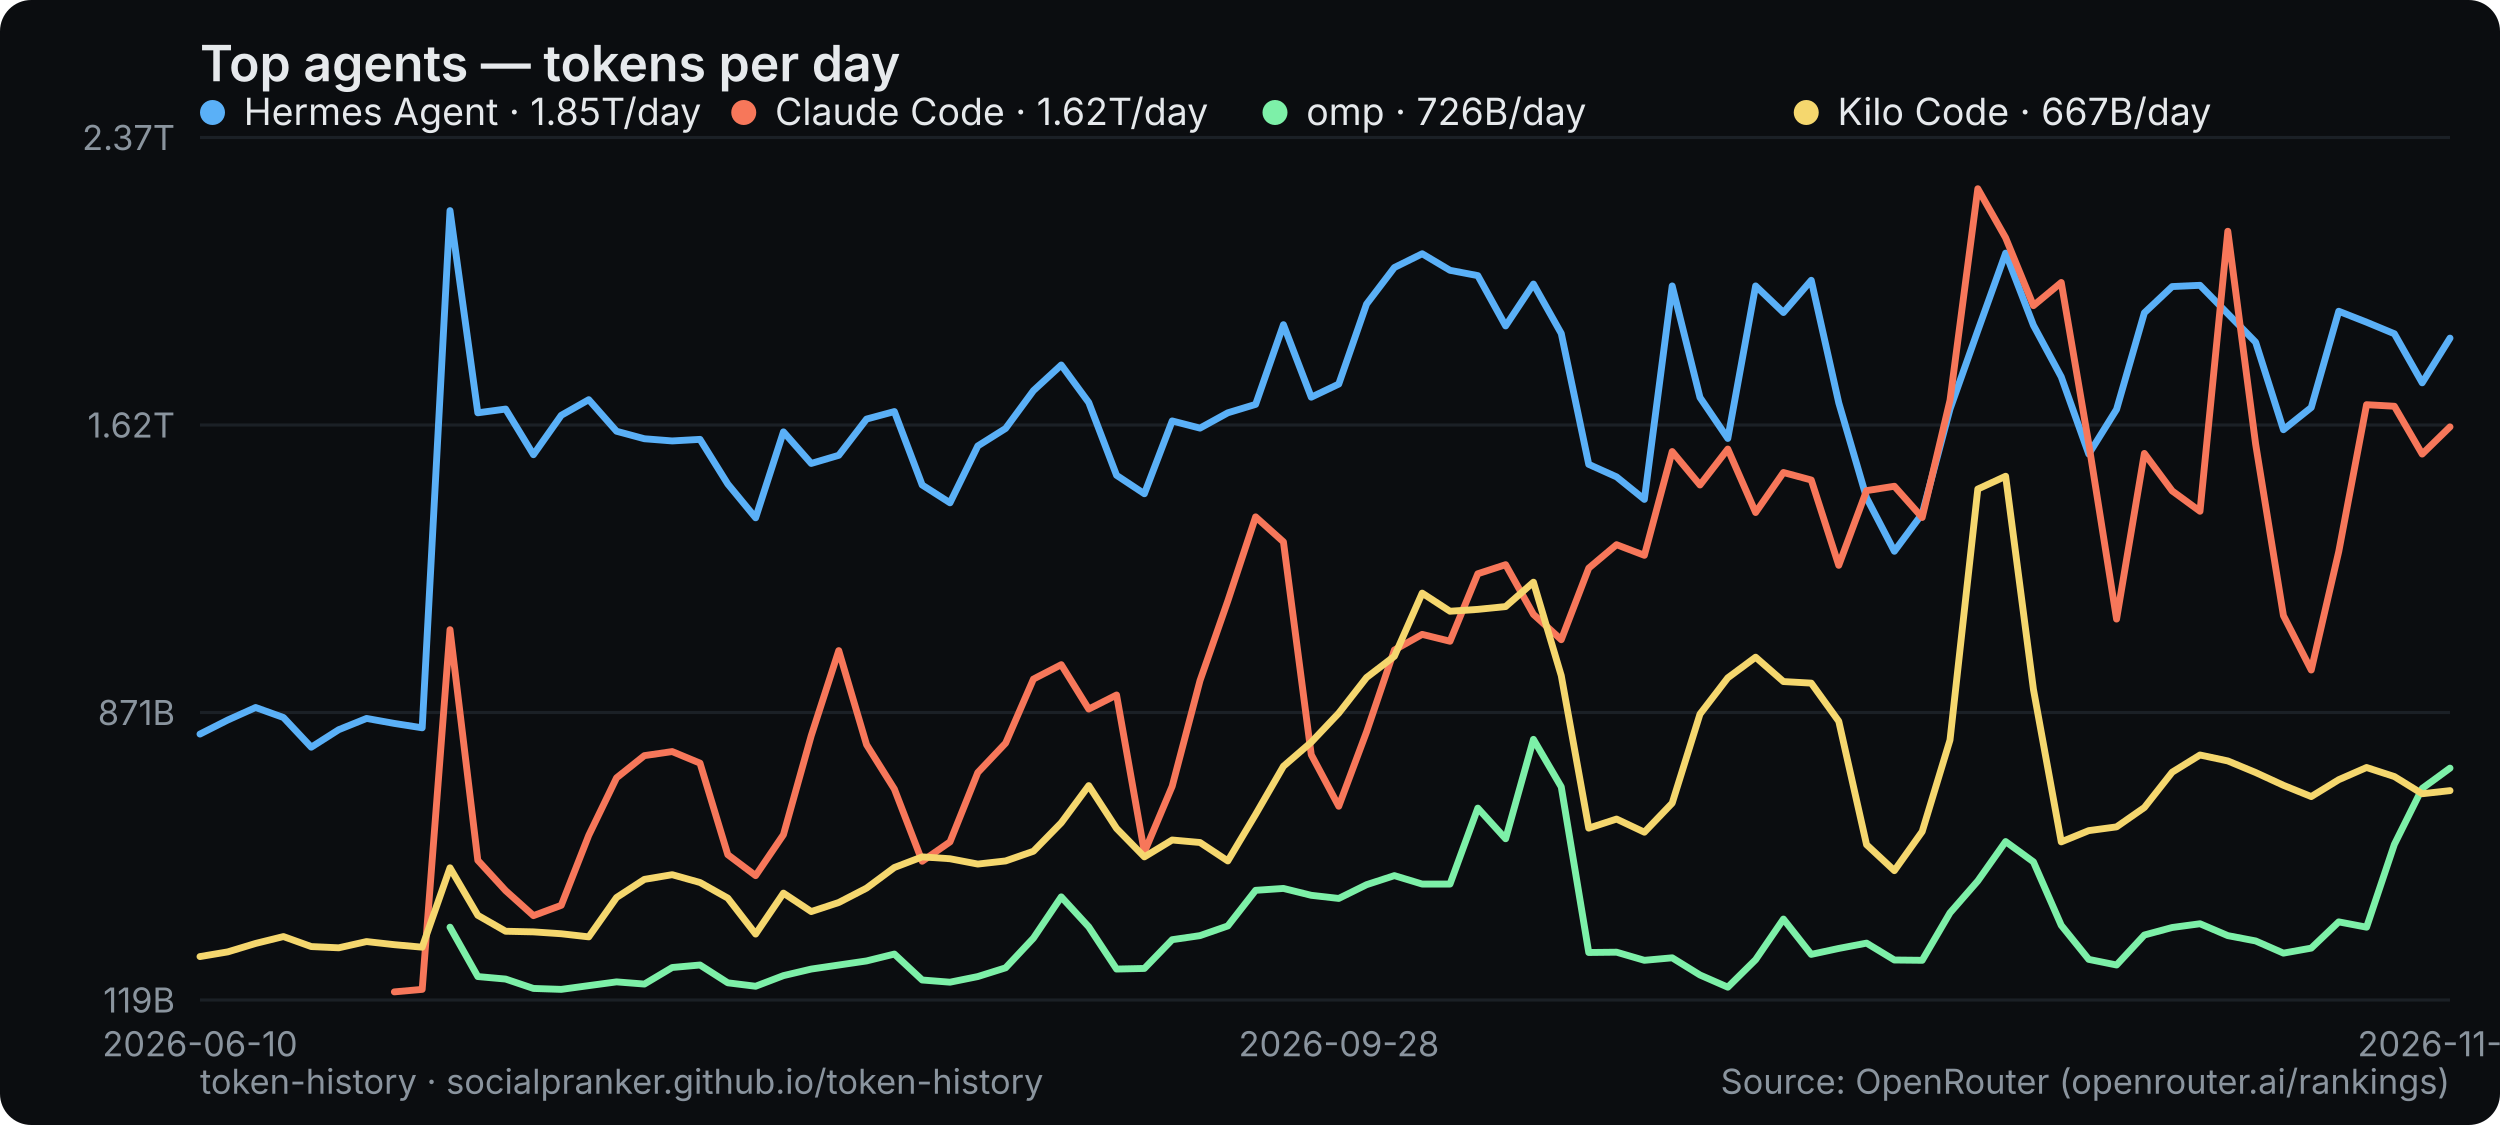
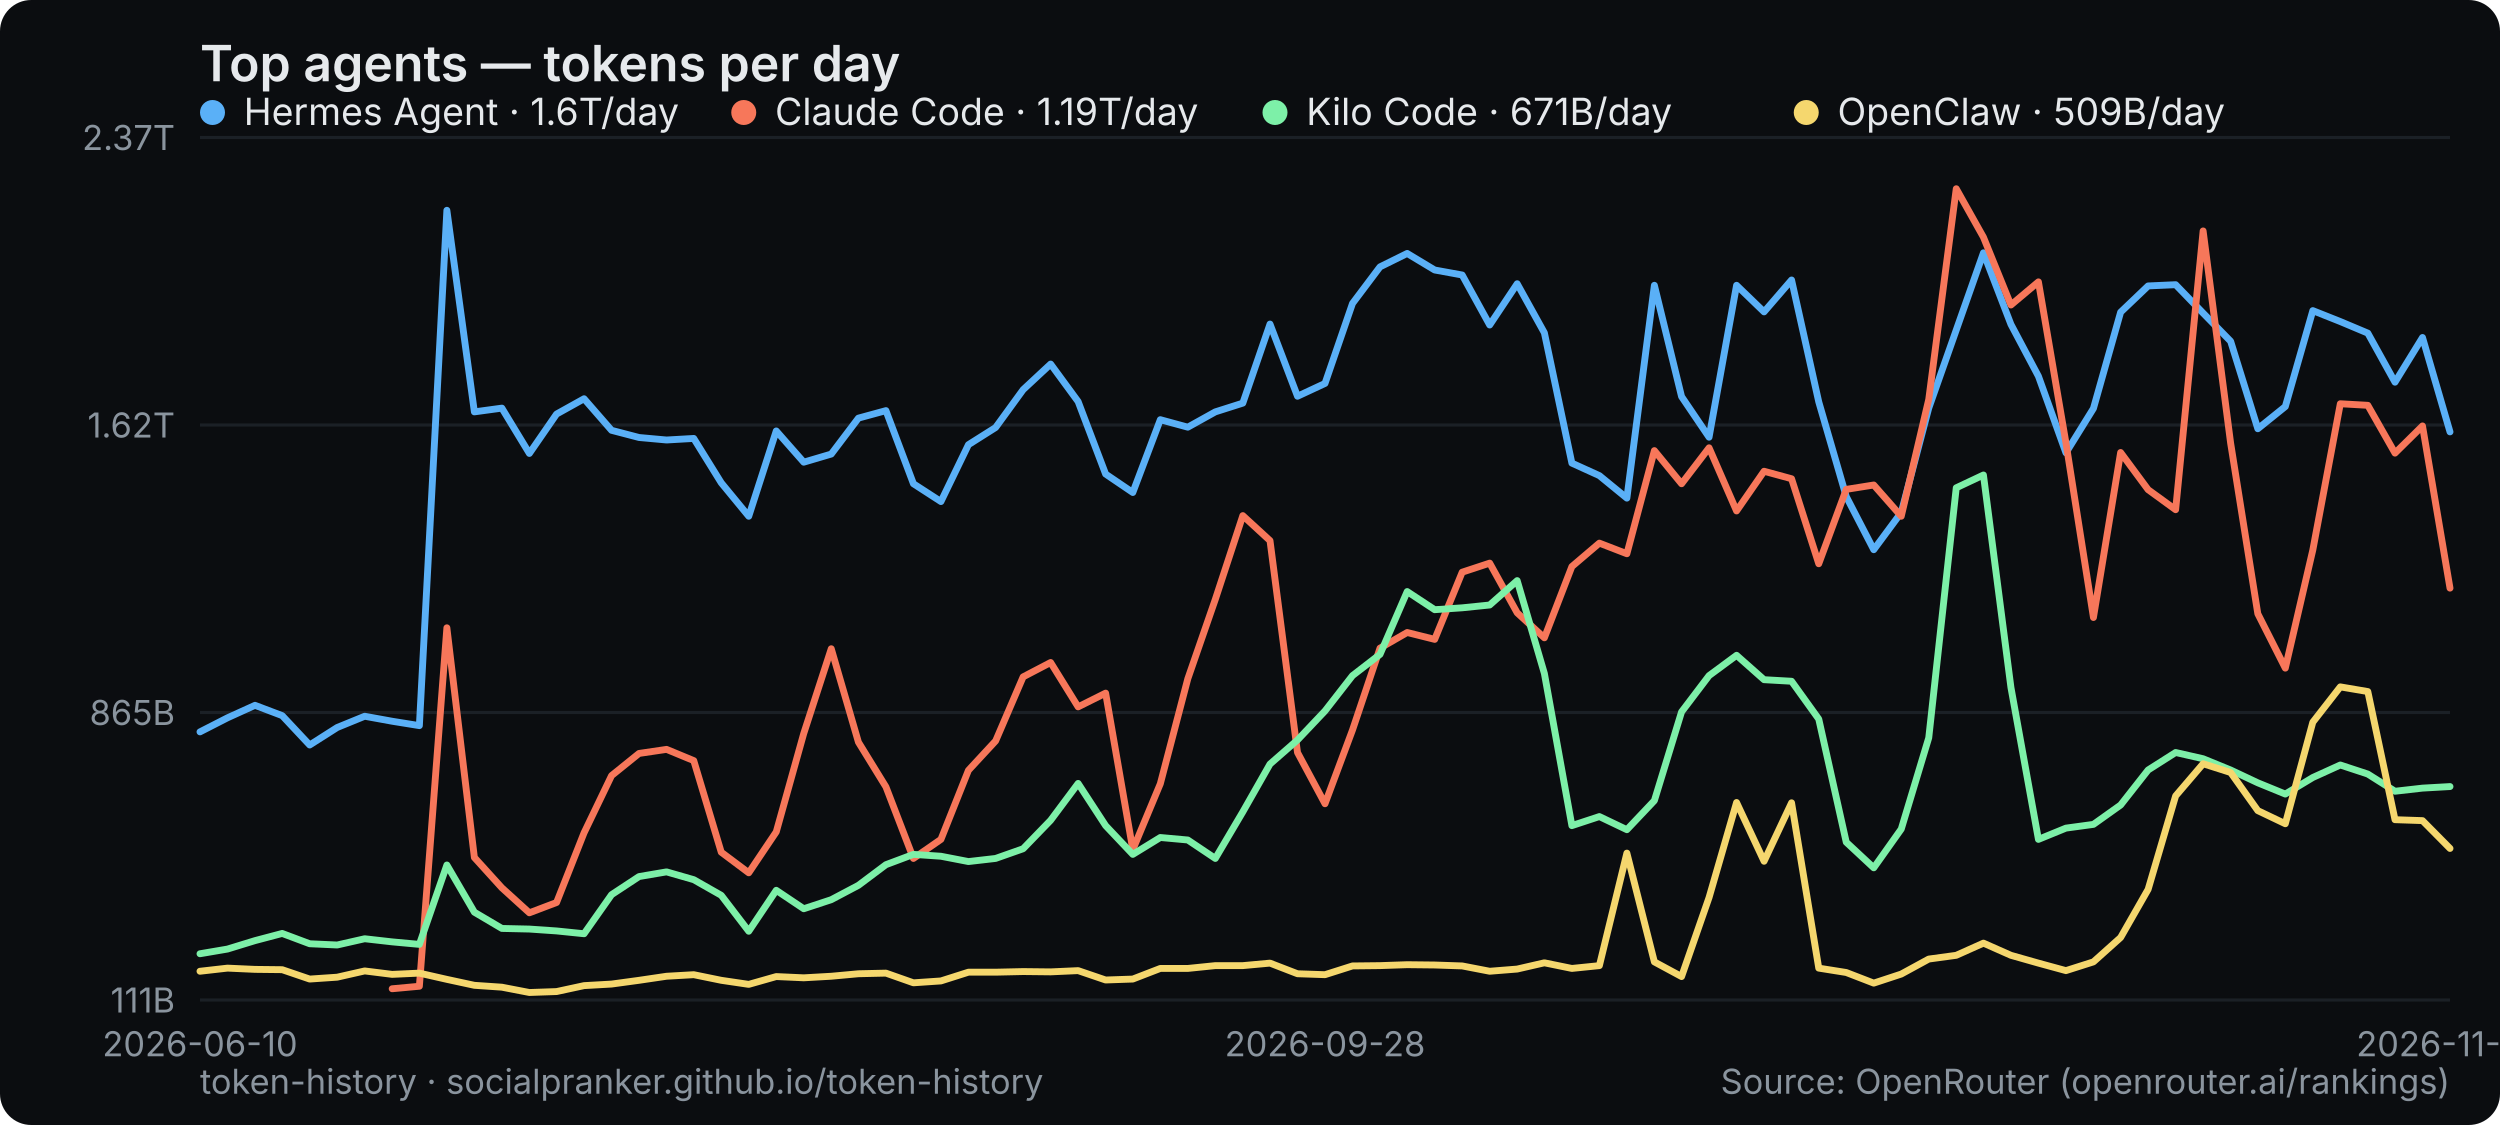
<svg xmlns="http://www.w3.org/2000/svg" width="800" height="360" viewBox="0 0 800 360" role="img" aria-label="Top agents — tokens per day">
  <rect width="800" height="360" rx="10" fill="#0b0d10" />
  <text x="64" y="26" font-family="system-ui,-apple-system,Segoe UI,sans-serif" font-size="16" font-weight="600" fill="#e6e9ec">Top agents — tokens per day</text>
  <line x1="64" y1="320" x2="784" y2="320" stroke="#1b2026" stroke-width="1" />
-   <text x="56" y="324" text-anchor="end" font-family="system-ui,-apple-system,Segoe UI,sans-serif" font-size="11" fill="#8a949e">119B</text>
+   <text x="56" y="324" text-anchor="end" font-family="system-ui,-apple-system,Segoe UI,sans-serif" font-size="11" fill="#8a949e">111B</text>
  <line x1="64" y1="228" x2="784" y2="228" stroke="#1b2026" stroke-width="1" />
-   <text x="56" y="232" text-anchor="end" font-family="system-ui,-apple-system,Segoe UI,sans-serif" font-size="11" fill="#8a949e">871B</text>
+   <text x="56" y="232" text-anchor="end" font-family="system-ui,-apple-system,Segoe UI,sans-serif" font-size="11" fill="#8a949e">865B</text>
  <line x1="64" y1="136" x2="784" y2="136" stroke="#1b2026" stroke-width="1" />
  <text x="56" y="140" text-anchor="end" font-family="system-ui,-apple-system,Segoe UI,sans-serif" font-size="11" fill="#8a949e">1.62T</text>
  <line x1="64" y1="44" x2="784" y2="44" stroke="#1b2026" stroke-width="1" />
  <text x="56" y="48" text-anchor="end" font-family="system-ui,-apple-system,Segoe UI,sans-serif" font-size="11" fill="#8a949e">2.37T</text>
  <text x="64" y="338" text-anchor="middle" font-family="system-ui,-apple-system,Segoe UI,sans-serif" font-size="11" fill="#8a949e">2026-06-10</text>
-   <text x="428.444" y="338" text-anchor="middle" font-family="system-ui,-apple-system,Segoe UI,sans-serif" font-size="11" fill="#8a949e">2026-09-28</text>
-   <text x="784" y="338" text-anchor="middle" font-family="system-ui,-apple-system,Segoe UI,sans-serif" font-size="11" fill="#8a949e">2026-11-07</text>
-   <polyline points="64.0,234.9 72.9,230.4 81.8,226.4 90.7,229.6 99.6,239.1 108.4,233.5 117.3,229.9 126.2,231.5 135.1,232.9 144.0,67.4 152.9,132.1 161.8,130.9 170.7,145.5 179.6,132.9 188.4,127.9 197.3,138.0 206.2,140.4 215.1,141.1 224.0,140.6 232.9,154.9 241.8,165.7 250.7,138.2 259.6,148.3 268.4,145.7 277.3,134.1 286.2,131.7 295.1,155.2 304.0,160.9 312.9,142.7 321.8,137.1 330.7,125.0 339.6,116.8 348.4,128.8 357.3,152.1 366.2,158.0 375.1,134.7 384.0,137.0 392.9,132.1 401.8,129.4 410.7,103.9 419.6,127.1 428.4,122.9 437.3,97.3 446.2,85.6 455.1,81.2 464.0,86.5 472.9,88.2 481.8,104.3 490.7,90.9 499.6,106.7 508.4,148.6 517.3,152.6 526.2,159.8 535.1,91.5 544.0,127.2 552.9,140.3 561.8,91.5 570.7,100.0 579.6,89.7 588.4,128.9 597.3,159.3 606.2,176.4 615.1,164.4 624.0,130.9 632.9,105.8 641.8,81.0 650.7,104.1 659.6,120.6 668.4,145.3 677.3,131.0 686.2,100.1 695.1,91.7 704.0,91.3 712.9,100.4 721.8,109.5 730.7,137.5 739.6,130.4 748.4,99.6 757.3,103.1 766.2,106.8 775.1,122.5 784.0,108.2" fill="none" stroke="#5ab0f7" stroke-width="2.2" stroke-linejoin="round" stroke-linecap="round" />
+   <text x="424" y="338" text-anchor="middle" font-family="system-ui,-apple-system,Segoe UI,sans-serif" font-size="11" fill="#8a949e">2026-09-28</text>
+   <text x="784" y="338" text-anchor="middle" font-family="system-ui,-apple-system,Segoe UI,sans-serif" font-size="11" fill="#8a949e">2026-11-08</text>
+   <polyline points="64.0,234.2 72.8,229.7 81.6,225.7 90.3,229.0 99.1,238.4 107.9,232.8 116.7,229.2 125.5,230.8 134.2,232.2 143.0,67.3 151.8,131.8 160.6,130.6 169.4,145.1 178.1,132.5 186.9,127.6 195.7,137.7 204.5,140.0 213.3,140.8 222.0,140.3 230.8,154.5 239.6,165.2 248.4,137.9 257.2,147.9 266.0,145.3 274.7,133.8 283.5,131.4 292.3,154.8 301.1,160.5 309.9,142.3 318.6,136.8 327.4,124.7 336.2,116.5 345.0,128.5 353.8,151.7 362.5,157.6 371.3,134.3 380.1,136.7 388.9,131.8 397.7,129.0 406.4,103.7 415.2,126.8 424.0,122.7 432.8,97.1 441.6,85.4 450.3,81.1 459.1,86.4 467.9,88.0 476.7,104.0 485.5,90.8 494.2,106.5 503.0,148.2 511.8,152.2 520.6,159.4 529.4,91.3 538.1,126.9 546.9,139.9 555.7,91.3 564.5,99.8 573.3,89.6 582.0,128.6 590.8,158.9 599.6,175.9 608.4,164.0 617.2,130.6 626.0,105.6 634.7,80.9 643.5,103.8 652.3,120.4 661.1,144.9 669.9,130.7 678.6,99.9 687.4,91.5 696.2,91.1 705.0,100.2 713.8,109.2 722.5,137.2 731.3,130.1 740.1,99.4 748.9,102.9 757.7,106.6 766.4,122.3 775.2,108.0 784.0,138.2" fill="none" stroke="#5ab0f7" stroke-width="2.2" stroke-linejoin="round" stroke-linecap="round" />
  <g font-family="system-ui,-apple-system,Segoe UI,sans-serif" font-size="12">
    <circle cx="68" cy="36" r="4" fill="#5ab0f7" />
-     <text x="78" y="40" fill="#e6e9ec">Hermes Agent · 1.85T/day</text>
+     <text x="78" y="40" fill="#e6e9ec">Hermes Agent · 1.6T/day</text>
  </g>
-   <polyline points="126.2,317.4 135.1,316.6 144.0,201.5 152.9,275.3 161.8,285.0 170.7,293.0 179.6,289.7 188.4,267.3 197.3,248.9 206.2,241.8 215.1,240.5 224.0,244.2 232.9,273.5 241.8,280.2 250.7,267.1 259.6,235.4 268.4,208.2 277.3,238.3 286.2,252.5 295.1,275.6 304.0,269.4 312.9,247.2 321.8,237.8 330.7,217.3 339.6,212.7 348.4,226.9 357.3,222.4 366.2,272.7 375.1,251.6 384.0,217.8 392.9,192.3 401.8,165.4 410.7,173.4 419.6,241.5 428.4,258.0 437.3,234.2 446.2,208.0 455.1,203.0 464.0,205.2 472.9,183.6 481.8,180.7 490.7,196.6 499.6,204.7 508.4,181.8 517.3,174.3 526.2,177.7 535.1,144.5 544.0,155.2 552.9,143.7 561.8,164.0 570.7,151.2 579.6,153.6 588.4,180.9 597.3,157.0 606.2,155.6 615.1,165.6 624.0,128.1 632.9,60.4 641.8,76.1 650.7,97.8 659.6,90.4 668.4,142.0 677.3,198.1 686.2,145.1 695.1,157.1 704.0,163.6 712.9,74.0 721.8,142.1 730.7,197.0 739.6,214.4 748.4,176.5 757.3,129.5 766.2,130.0 775.1,145.3 784.0,136.6" fill="none" stroke="#f7775a" stroke-width="2.2" stroke-linejoin="round" stroke-linecap="round" />
+   <polyline points="125.5,316.4 134.2,315.6 143.0,200.9 151.8,274.4 160.6,284.1 169.4,292.1 178.1,288.8 186.9,266.5 195.7,248.2 204.5,241.1 213.3,239.8 222.0,243.4 230.8,272.7 239.6,279.3 248.4,266.2 257.2,234.7 266.0,207.6 274.7,237.5 283.5,251.8 292.3,274.7 301.1,268.6 309.9,246.5 318.6,237.1 327.4,216.6 336.2,212.0 345.0,226.2 353.8,221.8 362.5,271.9 371.3,250.8 380.1,217.2 388.9,191.8 397.7,165.0 406.4,173.0 415.2,240.8 424.0,257.2 432.8,233.6 441.6,207.4 450.3,202.4 459.1,204.6 467.9,183.1 476.7,180.2 485.5,196.1 494.2,204.1 503.0,181.3 511.8,173.8 520.6,177.2 529.4,144.2 538.1,154.8 546.9,143.3 555.7,163.5 564.5,150.8 573.3,153.2 582.0,180.4 590.8,156.6 599.6,155.2 608.4,165.2 617.2,127.8 626.0,60.4 634.7,75.9 643.5,97.6 652.3,90.2 661.1,141.7 669.9,197.6 678.6,144.8 687.4,156.7 696.2,163.1 705.0,73.9 713.8,141.8 722.5,196.4 731.3,213.8 740.1,176.0 748.9,129.2 757.7,129.7 766.4,145.0 775.2,136.3 784.0,188.2" fill="none" stroke="#f7775a" stroke-width="2.2" stroke-linejoin="round" stroke-linecap="round" />
  <g font-family="system-ui,-apple-system,Segoe UI,sans-serif" font-size="12">
    <circle cx="238" cy="36" r="4" fill="#f7775a" />
-     <text x="248" y="40" fill="#e6e9ec">Claude Code · 1.62T/day</text>
+     <text x="248" y="40" fill="#e6e9ec">Claude Code · 1.19T/day</text>
  </g>
-   <polyline points="144.0,296.7 152.9,312.5 161.8,313.3 170.7,316.3 179.6,316.6 188.4,315.4 197.3,314.2 206.2,314.9 215.1,309.6 224.0,308.8 232.9,314.5 241.8,315.6 250.7,312.2 259.6,310.1 277.3,307.5 286.2,305.3 295.1,313.6 304.0,314.3 312.9,312.5 321.8,309.7 330.7,300.2 339.6,287.0 348.4,296.6 357.3,310.1 366.2,309.9 375.1,300.7 384.0,299.4 392.9,296.3 401.8,284.9 410.7,284.3 419.6,286.5 428.4,287.5 437.3,283.1 446.2,280.2 455.1,282.9 464.0,282.9 472.9,258.6 481.8,268.4 490.7,236.6 499.6,251.8 508.4,304.8 517.3,304.7 526.2,307.3 535.1,306.5 544.0,312.0 552.9,315.9 561.8,307.1 570.7,294.1 579.6,305.4 588.4,303.5 597.3,301.8 606.2,307.2 615.1,307.3 624.0,292.1 632.9,281.9 641.8,269.3 650.7,275.8 659.6,296.1 668.4,307.0 677.3,308.8 686.2,299.2 695.1,296.8 704.0,295.6 712.9,299.4 721.8,301.1 730.7,305.0 739.6,303.4 748.4,295.0 757.3,296.7 766.2,270.2 775.1,252.3 784.0,245.8" fill="none" stroke="#7df0a8" stroke-width="2.2" stroke-linejoin="round" stroke-linecap="round" />
+   <polyline points="64.0,305.2 72.8,303.7 81.6,301.0 90.3,298.7 99.1,302.0 107.9,302.4 116.7,300.4 125.5,301.4 134.2,302.2 143.0,276.8 151.8,291.9 160.6,297.1 169.4,297.3 178.1,297.9 186.9,298.8 195.7,286.3 204.5,280.5 213.3,279.0 222.0,281.5 230.8,286.5 239.6,298.0 248.4,284.9 257.2,290.8 266.0,287.9 274.7,283.3 283.5,276.7 292.3,273.4 301.1,274.0 309.9,275.7 318.6,274.7 327.4,271.6 336.2,262.5 345.0,250.7 353.8,264.2 362.5,273.4 371.3,268.0 380.1,268.8 388.9,274.7 397.7,259.8 406.4,244.5 415.2,236.8 424.0,227.5 432.8,216.2 441.6,209.4 450.3,189.3 459.1,195.1 467.9,194.5 476.7,193.6 485.5,185.8 494.2,215.5 503.0,264.2 511.8,261.3 520.6,265.5 529.4,256.2 538.1,227.8 546.9,216.2 555.7,209.7 564.5,217.5 573.3,218.0 582.0,230.1 590.8,269.5 599.6,277.7 608.4,265.3 617.2,236.1 626.0,156.1 634.7,152.0 643.5,220.0 652.3,268.6 661.1,265.0 669.9,263.8 678.6,257.6 687.4,246.4 696.2,240.8 705.0,242.8 713.8,246.4 722.5,250.5 731.3,254.1 740.1,248.8 748.9,244.8 757.7,247.7 766.4,253.2 775.2,252.2 784.0,251.7" fill="none" stroke="#7df0a8" stroke-width="2.2" stroke-linejoin="round" stroke-linecap="round" />
  <g font-family="system-ui,-apple-system,Segoe UI,sans-serif" font-size="12">
    <circle cx="408" cy="36" r="4" fill="#7df0a8" />
-     <text x="418" y="40" fill="#e6e9ec">omp · 726B/day</text>
+     <text x="418" y="40" fill="#e6e9ec">Kilo Code · 671B/day</text>
  </g>
-   <polyline points="64.0,306.1 72.9,304.6 81.8,301.9 90.7,299.7 99.6,302.9 108.4,303.3 117.3,301.3 126.2,302.3 135.1,303.1 144.0,277.7 152.9,292.9 161.8,298.0 170.7,298.2 179.6,298.8 188.4,299.8 197.3,287.2 206.2,281.4 215.1,279.9 224.0,282.4 232.9,287.4 241.8,298.9 250.7,285.8 259.6,291.7 268.4,288.8 277.3,284.2 286.2,277.6 295.1,274.2 304.0,274.8 312.9,276.5 321.8,275.5 330.7,272.4 339.6,263.3 348.4,251.4 357.3,265.1 366.2,274.2 375.1,268.8 384.0,269.6 392.9,275.5 401.8,260.6 410.7,245.2 419.6,237.5 428.4,228.2 437.3,216.8 446.2,210.0 455.1,189.8 464.0,195.6 472.9,195.0 481.8,194.1 490.7,186.3 499.6,216.2 508.4,265.0 517.3,262.1 526.2,266.3 535.1,257.0 544.0,228.5 552.9,216.9 561.8,210.3 570.7,218.1 579.6,218.6 588.4,230.8 597.3,270.3 606.2,278.6 615.1,266.1 624.0,236.8 632.9,156.5 641.8,152.4 650.7,220.6 659.6,269.4 668.4,265.8 677.3,264.6 686.2,258.4 695.1,247.1 704.0,241.6 712.9,243.5 721.8,247.2 730.7,251.3 739.6,254.9 748.4,249.5 757.3,245.6 766.2,248.5 775.1,254.0 784.0,253.0" fill="none" stroke="#f5d76e" stroke-width="2.2" stroke-linejoin="round" stroke-linecap="round" />
+   <polyline points="64.0,310.8 72.8,309.8 81.6,310.2 90.3,310.3 99.1,313.3 107.9,312.7 116.7,310.7 125.5,311.8 134.2,311.4 143.0,313.4 151.8,315.3 160.6,315.9 169.4,317.6 178.1,317.3 186.9,315.4 195.7,314.9 204.5,313.7 213.3,312.4 222.0,311.9 230.8,313.7 239.6,315.0 248.4,312.5 257.2,312.9 266.0,312.4 274.7,311.6 283.5,311.4 292.3,314.5 301.1,313.9 309.9,311.1 318.6,311.1 327.4,310.9 336.2,311.0 345.0,310.6 353.8,313.6 362.5,313.3 371.3,309.9 380.1,309.9 388.9,309.0 397.7,309.0 406.4,308.2 415.2,311.6 424.0,311.9 432.8,309.1 441.6,309.0 450.3,308.7 459.1,308.8 467.9,309.1 476.7,310.8 485.5,310.1 494.2,308.1 503.0,309.9 511.8,309.0 520.6,273.0 529.4,307.8 538.1,312.5 546.9,287.2 555.7,256.8 564.5,275.6 573.3,256.9 582.0,309.8 590.8,311.2 599.6,314.6 608.4,311.7 617.2,306.9 626.0,305.7 634.7,301.8 643.5,305.7 652.3,308.2 661.1,310.6 669.9,307.8 678.6,300.0 687.4,284.6 696.2,254.7 705.0,244.4 713.8,247.2 722.5,259.4 731.3,263.6 740.1,231.1 748.9,219.8 757.7,221.3 766.4,262.3 775.2,262.6 784.0,271.5" fill="none" stroke="#f5d76e" stroke-width="2.2" stroke-linejoin="round" stroke-linecap="round" />
  <g font-family="system-ui,-apple-system,Segoe UI,sans-serif" font-size="12">
    <circle cx="578" cy="36" r="4" fill="#f5d76e" />
-     <text x="588" y="40" fill="#e6e9ec">Kilo Code · 667B/day</text>
+     <text x="588" y="40" fill="#e6e9ec">OpenClaw · 509B/day</text>
  </g>
  <text x="64" y="350" font-family="system-ui,-apple-system,Segoe UI,sans-serif" font-size="11" fill="#8a949e">token-history · socialpranker.github.io/token-history</text>
  <text x="784" y="350" text-anchor="end" font-family="system-ui,-apple-system,Segoe UI,sans-serif" font-size="11" fill="#8a949e">Source: OpenRouter (openrouter.ai/rankings)</text>
</svg>
